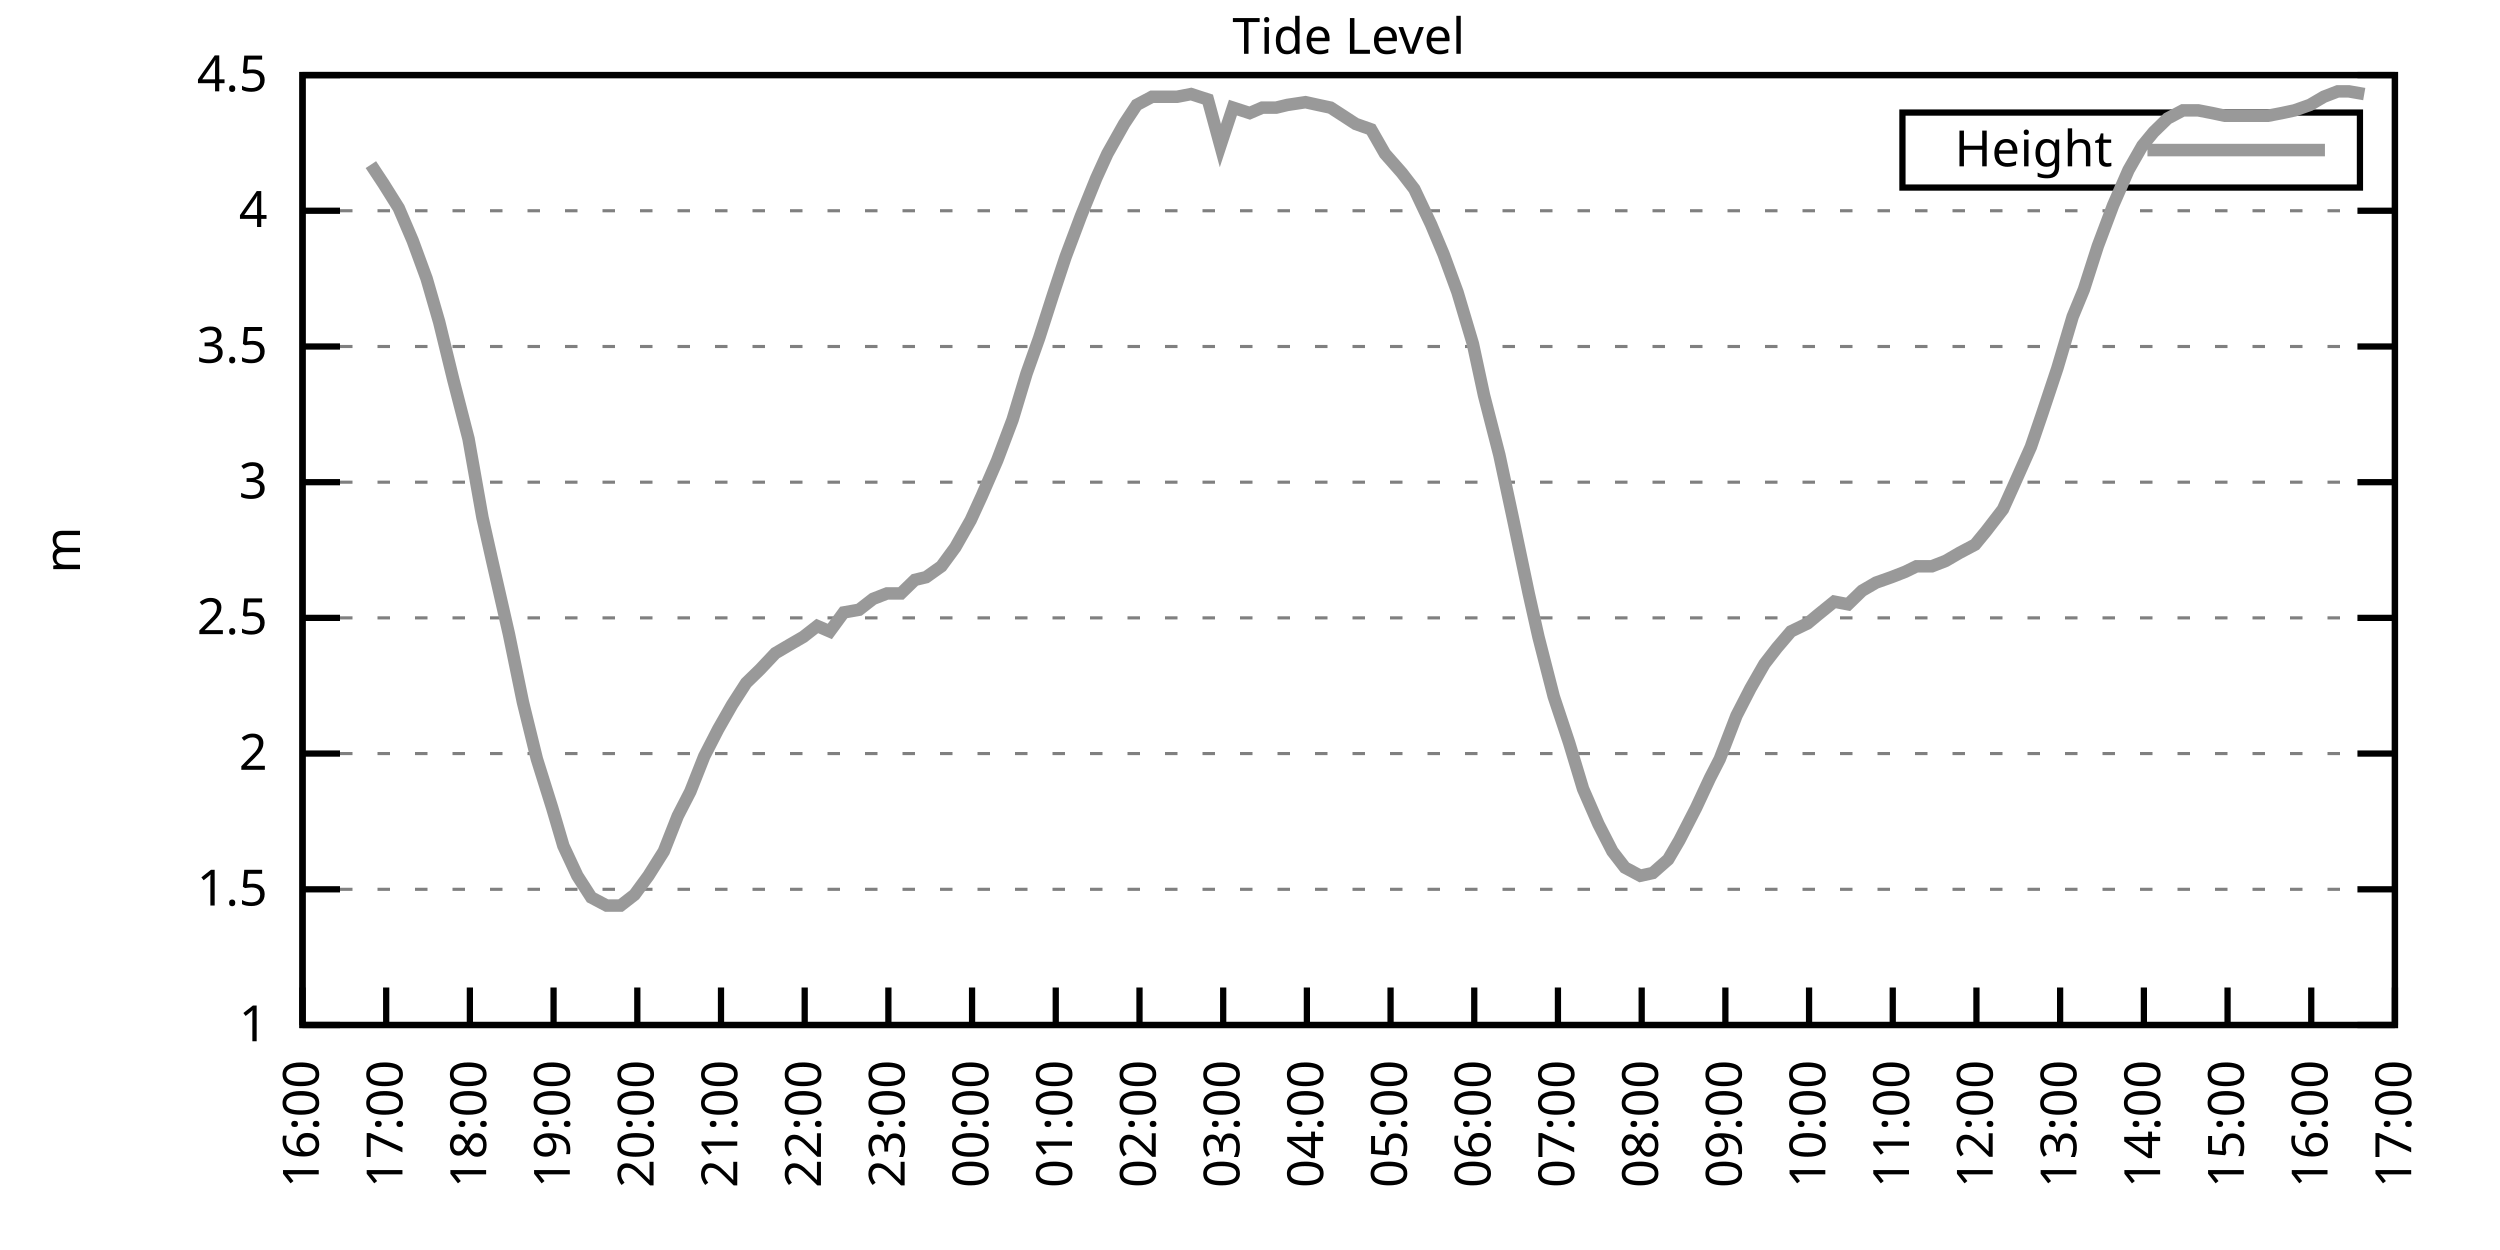
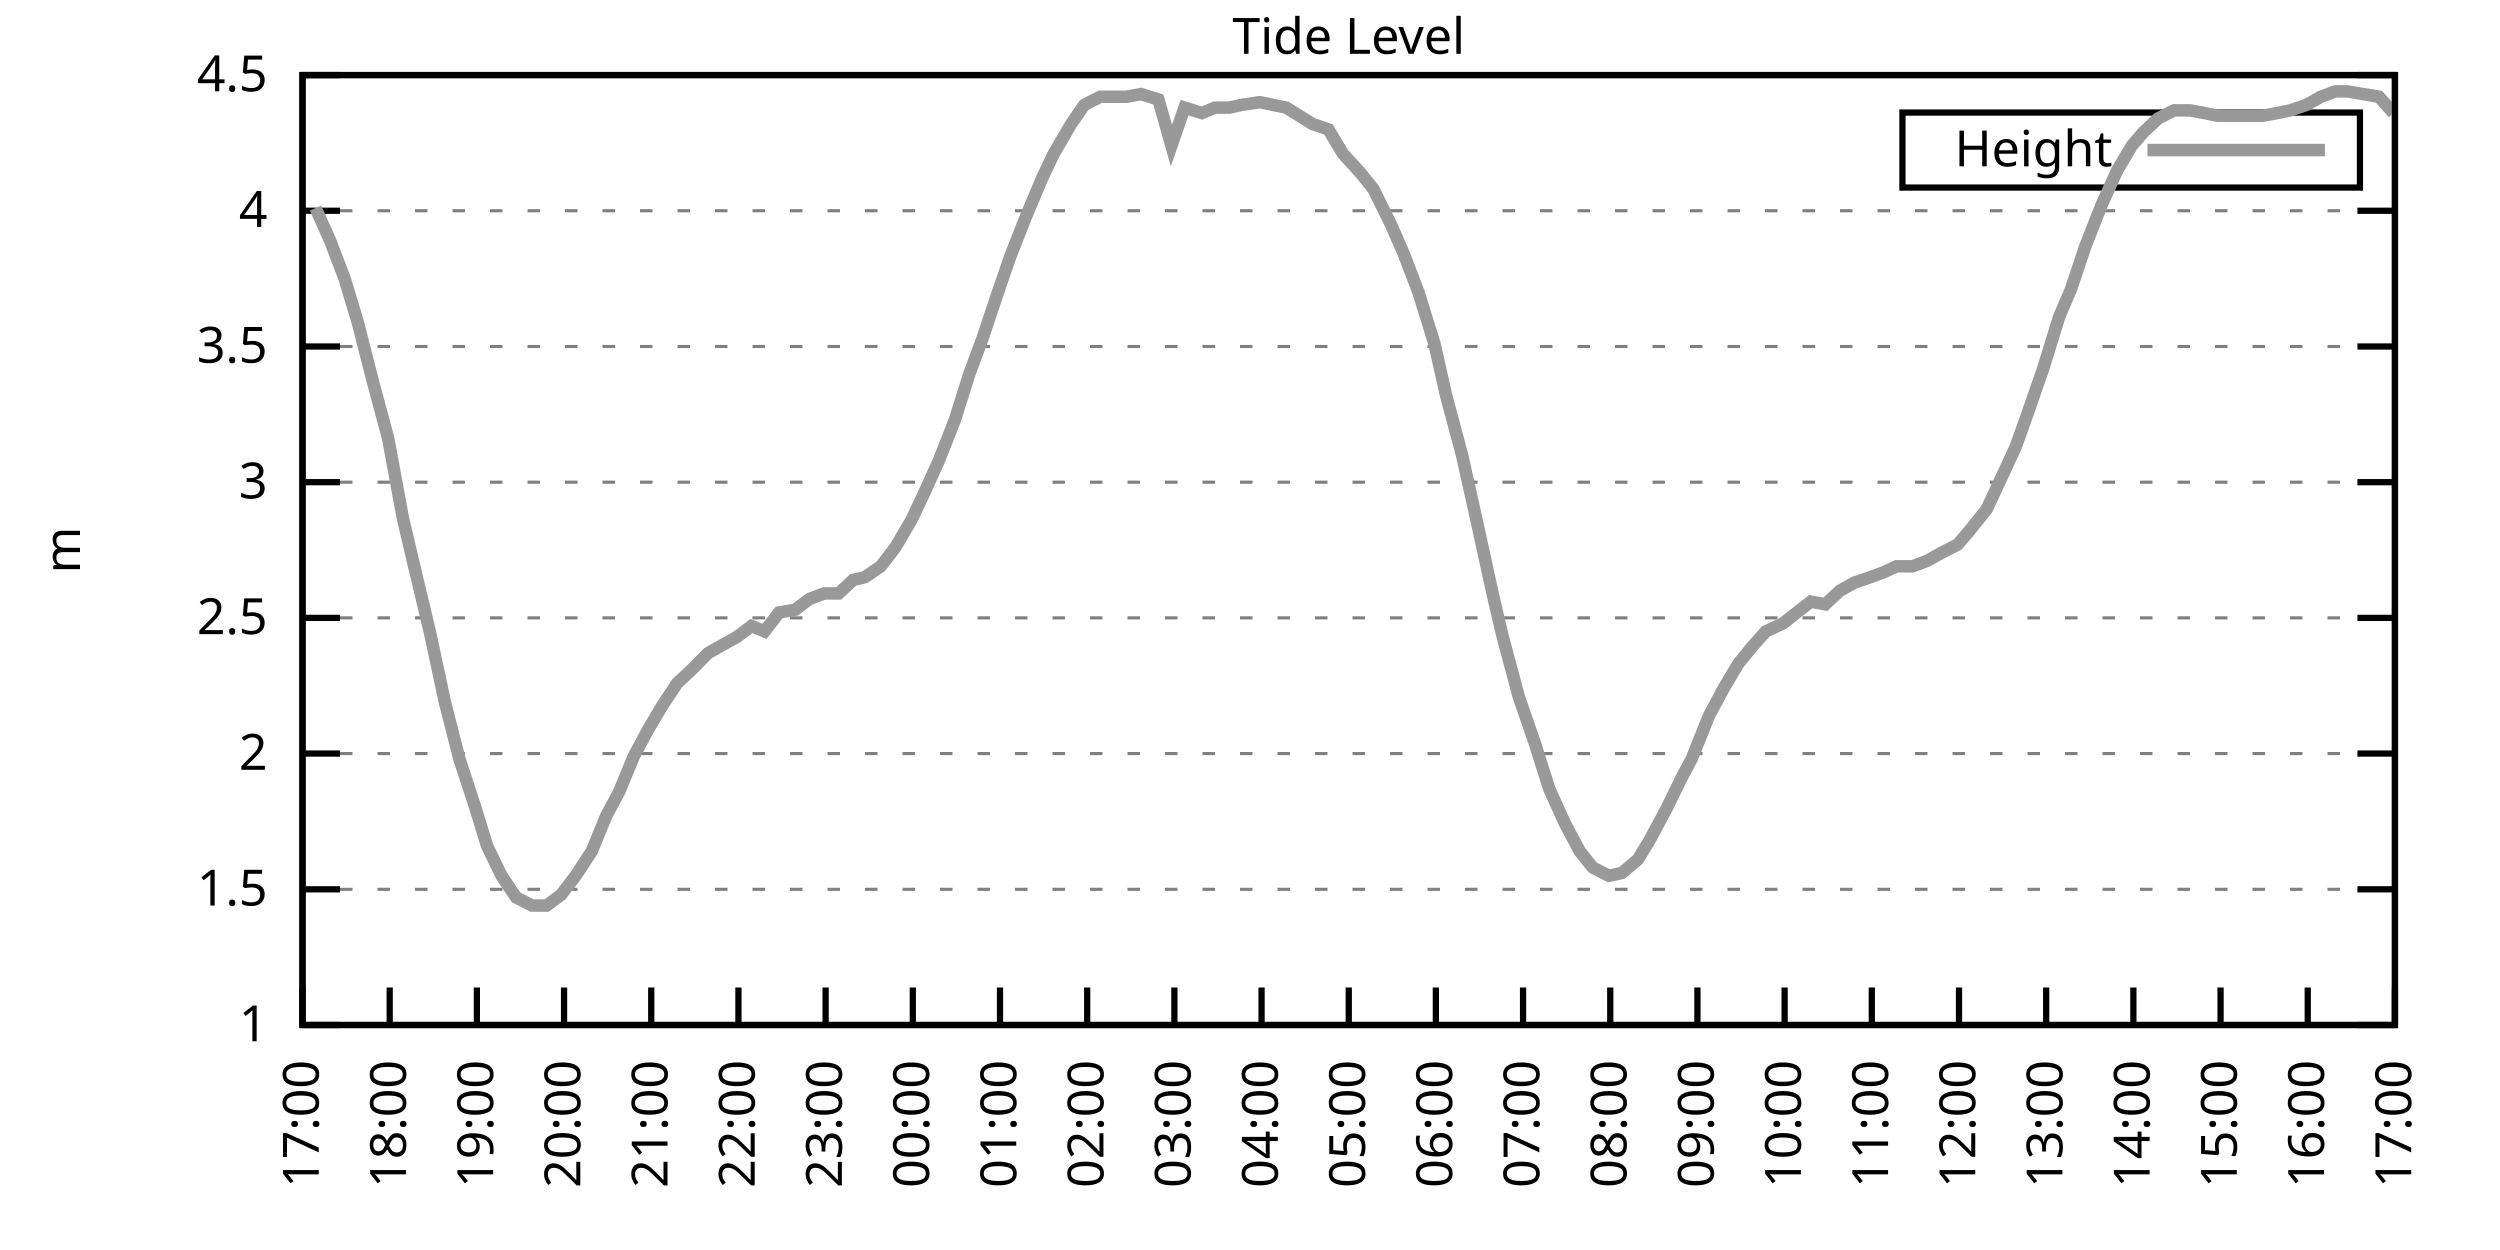
<svg xmlns="http://www.w3.org/2000/svg" xmlns:xlink="http://www.w3.org/1999/xlink" width="400" height="200" viewBox="0 0 400 200">
  <g id="gnuplot_canvas">
    <rect x="0" y="0" width="400" height="200" fill="none" />
    <defs>
      <circle id="gpDot" r="0.5" stroke-width="0.5" stroke="currentColor" />
      <path id="gpPt0" stroke-width="0.333" stroke="currentColor" d="M-1,0 h2 M0,-1 v2" />
      <path id="gpPt1" stroke-width="0.333" stroke="currentColor" d="M-1,-1 L1,1 M1,-1 L-1,1" />
      <path id="gpPt2" stroke-width="0.333" stroke="currentColor" d="M-1,0 L1,0 M0,-1 L0,1 M-1,-1 L1,1 M-1,1 L1,-1" />
      <rect id="gpPt3" stroke-width="0.333" stroke="currentColor" x="-1" y="-1" width="2" height="2" />
      <rect id="gpPt4" stroke-width="0.333" stroke="currentColor" fill="currentColor" x="-1" y="-1" width="2" height="2" />
      <circle id="gpPt5" stroke-width="0.333" stroke="currentColor" cx="0" cy="0" r="1" />
      <use xlink:href="#gpPt5" id="gpPt6" fill="currentColor" stroke="none" />
      <path id="gpPt7" stroke-width="0.333" stroke="currentColor" d="M0,-1.33 L-1.33,0.67 L1.33,0.67 z" />
      <use xlink:href="#gpPt7" id="gpPt8" fill="currentColor" stroke="none" />
      <use xlink:href="#gpPt7" id="gpPt9" stroke="currentColor" transform="rotate(180)" />
      <use xlink:href="#gpPt9" id="gpPt10" fill="currentColor" stroke="none" />
      <use xlink:href="#gpPt3" id="gpPt11" stroke="currentColor" transform="rotate(45)" />
      <use xlink:href="#gpPt11" id="gpPt12" fill="currentColor" stroke="none" />
      <path id="gpPt13" stroke-width="0.333" stroke="currentColor" d="M0,1.330 L1.265,0.411 L0.782,-1.067 L-0.782,-1.076 L-1.265,0.411 z" />
      <use xlink:href="#gpPt13" id="gpPt14" fill="currentColor" stroke="none" />
      <filter id="textbox" filterUnits="objectBoundingBox" x="0" y="0" height="1" width="1">
        <feFlood flood-color="white" flood-opacity="1" result="bgnd" />
        <feComposite in="SourceGraphic" in2="bgnd" operator="atop" />
      </filter>
      <filter id="greybox" filterUnits="objectBoundingBox" x="0" y="0" height="1" width="1">
        <feFlood flood-color="lightgrey" flood-opacity="1" result="grey" />
        <feComposite in="SourceGraphic" in2="grey" operator="atop" />
      </filter>
    </defs>
    <g fill="none" color="white" stroke="currentColor" stroke-width="1.00" stroke-linecap="butt" stroke-linejoin="miter">
</g>
    <g fill="none" color="black" stroke="currentColor" stroke-width="1.00" stroke-linecap="butt" stroke-linejoin="miter">
      <g stroke="none" shape-rendering="crispEdges">
        <polygon fill="rgb(255, 255, 255)" points="48.40,164.00 383.18,164.00 383.18,12.02 48.40,12.02 " />
      </g>
    </g>
    <g fill="none" color="black" stroke="currentColor" stroke-width="1.00" stroke-linecap="butt" stroke-linejoin="miter">
</g>
    <g fill="none" color="black" stroke="black" stroke-width="0.50" stroke-linecap="butt" stroke-linejoin="miter">
</g>
    <g fill="none" color="gray" stroke="currentColor" stroke-width="0.50" stroke-linecap="butt" stroke-linejoin="miter">
      <path stroke="gray" stroke-dasharray="2,4" class="gridline" d="M48.40,164.00 L383.19,164.00  " />
    </g>
    <g fill="none" color="gray" stroke="gray" stroke-width="1.00" stroke-linecap="butt" stroke-linejoin="miter">
</g>
    <g fill="none" color="black" stroke="currentColor" stroke-width="1.00" stroke-linecap="butt" stroke-linejoin="miter">
      <path stroke="black" d="M48.40,164.00 L54.40,164.00 M383.19,164.00 L377.19,164.00  " />
      <g transform="translate(42.80,166.60)" stroke="none" fill="black" font-family="Sans" font-size="8.00" text-anchor="end">
        <text>
          <tspan font-family="Sans"> 1</tspan>
        </text>
      </g>
    </g>
    <g fill="none" color="black" stroke="currentColor" stroke-width="1.00" stroke-linecap="butt" stroke-linejoin="miter">
</g>
    <g fill="none" color="black" stroke="black" stroke-width="0.50" stroke-linecap="butt" stroke-linejoin="miter">
</g>
    <g fill="none" color="gray" stroke="currentColor" stroke-width="0.50" stroke-linecap="butt" stroke-linejoin="miter">
      <path stroke="gray" stroke-dasharray="2,4" class="gridline" d="M48.40,142.29 L383.19,142.29  " />
    </g>
    <g fill="none" color="gray" stroke="gray" stroke-width="1.00" stroke-linecap="butt" stroke-linejoin="miter">
</g>
    <g fill="none" color="black" stroke="currentColor" stroke-width="1.00" stroke-linecap="butt" stroke-linejoin="miter">
      <path stroke="black" d="M48.40,142.29 L54.40,142.29 M383.19,142.29 L377.19,142.29  " />
      <g transform="translate(42.80,144.89)" stroke="none" fill="black" font-family="Sans" font-size="8.00" text-anchor="end">
        <text>
          <tspan font-family="Sans"> 1.5</tspan>
        </text>
      </g>
    </g>
    <g fill="none" color="black" stroke="currentColor" stroke-width="1.00" stroke-linecap="butt" stroke-linejoin="miter">
</g>
    <g fill="none" color="black" stroke="black" stroke-width="0.50" stroke-linecap="butt" stroke-linejoin="miter">
</g>
    <g fill="none" color="gray" stroke="currentColor" stroke-width="0.50" stroke-linecap="butt" stroke-linejoin="miter">
      <path stroke="gray" stroke-dasharray="2,4" class="gridline" d="M48.40,120.57 L383.19,120.57  " />
    </g>
    <g fill="none" color="gray" stroke="gray" stroke-width="1.00" stroke-linecap="butt" stroke-linejoin="miter">
</g>
    <g fill="none" color="black" stroke="currentColor" stroke-width="1.00" stroke-linecap="butt" stroke-linejoin="miter">
      <path stroke="black" d="M48.40,120.57 L54.40,120.57 M383.19,120.57 L377.19,120.57  " />
      <g transform="translate(42.80,123.17)" stroke="none" fill="black" font-family="Sans" font-size="8.00" text-anchor="end">
        <text>
          <tspan font-family="Sans"> 2</tspan>
        </text>
      </g>
    </g>
    <g fill="none" color="black" stroke="currentColor" stroke-width="1.00" stroke-linecap="butt" stroke-linejoin="miter">
</g>
    <g fill="none" color="black" stroke="black" stroke-width="0.50" stroke-linecap="butt" stroke-linejoin="miter">
</g>
    <g fill="none" color="gray" stroke="currentColor" stroke-width="0.50" stroke-linecap="butt" stroke-linejoin="miter">
      <path stroke="gray" stroke-dasharray="2,4" class="gridline" d="M48.40,98.86 L383.19,98.86  " />
    </g>
    <g fill="none" color="gray" stroke="gray" stroke-width="1.00" stroke-linecap="butt" stroke-linejoin="miter">
</g>
    <g fill="none" color="black" stroke="currentColor" stroke-width="1.00" stroke-linecap="butt" stroke-linejoin="miter">
      <path stroke="black" d="M48.40,98.86 L54.40,98.86 M383.19,98.86 L377.19,98.86  " />
      <g transform="translate(42.80,101.46)" stroke="none" fill="black" font-family="Sans" font-size="8.00" text-anchor="end">
        <text>
          <tspan font-family="Sans"> 2.5</tspan>
        </text>
      </g>
    </g>
    <g fill="none" color="black" stroke="currentColor" stroke-width="1.00" stroke-linecap="butt" stroke-linejoin="miter">
</g>
    <g fill="none" color="black" stroke="black" stroke-width="0.50" stroke-linecap="butt" stroke-linejoin="miter">
</g>
    <g fill="none" color="gray" stroke="currentColor" stroke-width="0.50" stroke-linecap="butt" stroke-linejoin="miter">
      <path stroke="gray" stroke-dasharray="2,4" class="gridline" d="M48.40,77.15 L383.19,77.15  " />
    </g>
    <g fill="none" color="gray" stroke="gray" stroke-width="1.00" stroke-linecap="butt" stroke-linejoin="miter">
</g>
    <g fill="none" color="black" stroke="currentColor" stroke-width="1.00" stroke-linecap="butt" stroke-linejoin="miter">
      <path stroke="black" d="M48.40,77.15 L54.40,77.15 M383.19,77.15 L377.19,77.15  " />
      <g transform="translate(42.80,79.75)" stroke="none" fill="black" font-family="Sans" font-size="8.00" text-anchor="end">
        <text>
          <tspan font-family="Sans"> 3</tspan>
        </text>
      </g>
    </g>
    <g fill="none" color="black" stroke="currentColor" stroke-width="1.00" stroke-linecap="butt" stroke-linejoin="miter">
</g>
    <g fill="none" color="black" stroke="black" stroke-width="0.50" stroke-linecap="butt" stroke-linejoin="miter">
</g>
    <g fill="none" color="gray" stroke="currentColor" stroke-width="0.50" stroke-linecap="butt" stroke-linejoin="miter">
      <path stroke="gray" stroke-dasharray="2,4" class="gridline" d="M48.40,55.44 L383.19,55.44  " />
    </g>
    <g fill="none" color="gray" stroke="gray" stroke-width="1.00" stroke-linecap="butt" stroke-linejoin="miter">
</g>
    <g fill="none" color="black" stroke="currentColor" stroke-width="1.00" stroke-linecap="butt" stroke-linejoin="miter">
      <path stroke="black" d="M48.40,55.44 L54.40,55.44 M383.19,55.44 L377.19,55.44  " />
      <g transform="translate(42.80,58.04)" stroke="none" fill="black" font-family="Sans" font-size="8.00" text-anchor="end">
        <text>
          <tspan font-family="Sans"> 3.5</tspan>
        </text>
      </g>
    </g>
    <g fill="none" color="black" stroke="currentColor" stroke-width="1.00" stroke-linecap="butt" stroke-linejoin="miter">
</g>
    <g fill="none" color="black" stroke="black" stroke-width="0.50" stroke-linecap="butt" stroke-linejoin="miter">
</g>
    <g fill="none" color="gray" stroke="currentColor" stroke-width="0.50" stroke-linecap="butt" stroke-linejoin="miter">
      <path stroke="gray" stroke-dasharray="2,4" class="gridline" d="M48.40,33.72 L383.19,33.72  " />
    </g>
    <g fill="none" color="gray" stroke="gray" stroke-width="1.00" stroke-linecap="butt" stroke-linejoin="miter">
</g>
    <g fill="none" color="black" stroke="currentColor" stroke-width="1.00" stroke-linecap="butt" stroke-linejoin="miter">
      <path stroke="black" d="M48.40,33.72 L54.40,33.72 M383.19,33.72 L377.19,33.72  " />
      <g transform="translate(42.80,36.32)" stroke="none" fill="black" font-family="Sans" font-size="8.00" text-anchor="end">
        <text>
          <tspan font-family="Sans"> 4</tspan>
        </text>
      </g>
    </g>
    <g fill="none" color="black" stroke="currentColor" stroke-width="1.00" stroke-linecap="butt" stroke-linejoin="miter">
</g>
    <g fill="none" color="black" stroke="black" stroke-width="0.50" stroke-linecap="butt" stroke-linejoin="miter">
</g>
    <g fill="none" color="gray" stroke="currentColor" stroke-width="0.50" stroke-linecap="butt" stroke-linejoin="miter">
      <path stroke="gray" stroke-dasharray="2,4" class="gridline" d="M48.40,12.01 L383.19,12.01  " />
    </g>
    <g fill="none" color="gray" stroke="gray" stroke-width="1.00" stroke-linecap="butt" stroke-linejoin="miter">
</g>
    <g fill="none" color="black" stroke="currentColor" stroke-width="1.00" stroke-linecap="butt" stroke-linejoin="miter">
      <path stroke="black" d="M48.40,12.01 L54.40,12.01 M383.19,12.01 L377.19,12.01  " />
      <g transform="translate(42.80,14.61)" stroke="none" fill="black" font-family="Sans" font-size="8.00" text-anchor="end">
        <text>
          <tspan font-family="Sans"> 4.5</tspan>
        </text>
      </g>
    </g>
    <g fill="none" color="black" stroke="currentColor" stroke-width="1.00" stroke-linecap="butt" stroke-linejoin="miter">
      <path stroke="black" d="M48.40,164.00 L48.40,158.00  " />
      <g transform="translate(51.00,169.60) rotate(270.00)" stroke="none" fill="black" font-family="Sans" font-size="8.00" text-anchor="end">
        <text>
-           <tspan font-family="Sans">16:00</tspan>
-         </text>
-       </g>
-     </g>
-     <g fill="none" color="black" stroke="currentColor" stroke-width="1.00" stroke-linecap="butt" stroke-linejoin="miter">
-       <path stroke="black" d="M61.79,164.00 L61.79,158.00  " />
-       <g transform="translate(64.39,169.60) rotate(270.00)" stroke="none" fill="black" font-family="Sans" font-size="8.00" text-anchor="end">
-         <text>
          <tspan font-family="Sans">17:00</tspan>
        </text>
      </g>
    </g>
    <g fill="none" color="black" stroke="currentColor" stroke-width="1.00" stroke-linecap="butt" stroke-linejoin="miter">
-       <path stroke="black" d="M75.18,164.00 L75.18,158.00  " />
-       <g transform="translate(77.78,169.60) rotate(270.00)" stroke="none" fill="black" font-family="Sans" font-size="8.00" text-anchor="end">
+       <path stroke="black" d="M62.35,164.00 L62.35,158.00  " />
+       <g transform="translate(64.95,169.60) rotate(270.00)" stroke="none" fill="black" font-family="Sans" font-size="8.00" text-anchor="end">
        <text>
          <tspan font-family="Sans">18:00</tspan>
        </text>
      </g>
    </g>
    <g fill="none" color="black" stroke="currentColor" stroke-width="1.00" stroke-linecap="butt" stroke-linejoin="miter">
-       <path stroke="black" d="M88.57,164.00 L88.57,158.00  " />
-       <g transform="translate(91.17,169.60) rotate(270.00)" stroke="none" fill="black" font-family="Sans" font-size="8.00" text-anchor="end">
+       <path stroke="black" d="M76.30,164.00 L76.30,158.00  " />
+       <g transform="translate(78.90,169.60) rotate(270.00)" stroke="none" fill="black" font-family="Sans" font-size="8.00" text-anchor="end">
        <text>
          <tspan font-family="Sans">19:00</tspan>
        </text>
      </g>
    </g>
    <g fill="none" color="black" stroke="currentColor" stroke-width="1.00" stroke-linecap="butt" stroke-linejoin="miter">
-       <path stroke="black" d="M101.97,164.00 L101.97,158.00  " />
-       <g transform="translate(104.57,169.60) rotate(270.00)" stroke="none" fill="black" font-family="Sans" font-size="8.00" text-anchor="end">
+       <path stroke="black" d="M90.25,164.00 L90.25,158.00  " />
+       <g transform="translate(92.85,169.60) rotate(270.00)" stroke="none" fill="black" font-family="Sans" font-size="8.00" text-anchor="end">
        <text>
          <tspan font-family="Sans">20:00</tspan>
        </text>
      </g>
    </g>
    <g fill="none" color="black" stroke="currentColor" stroke-width="1.00" stroke-linecap="butt" stroke-linejoin="miter">
-       <path stroke="black" d="M115.36,164.00 L115.36,158.00  " />
-       <g transform="translate(117.96,169.60) rotate(270.00)" stroke="none" fill="black" font-family="Sans" font-size="8.00" text-anchor="end">
+       <path stroke="black" d="M104.20,164.00 L104.20,158.00  " />
+       <g transform="translate(106.80,169.60) rotate(270.00)" stroke="none" fill="black" font-family="Sans" font-size="8.00" text-anchor="end">
        <text>
          <tspan font-family="Sans">21:00</tspan>
        </text>
      </g>
    </g>
    <g fill="none" color="black" stroke="currentColor" stroke-width="1.00" stroke-linecap="butt" stroke-linejoin="miter">
-       <path stroke="black" d="M128.75,164.00 L128.75,158.00  " />
-       <g transform="translate(131.35,169.60) rotate(270.00)" stroke="none" fill="black" font-family="Sans" font-size="8.00" text-anchor="end">
+       <path stroke="black" d="M118.15,164.00 L118.15,158.00  " />
+       <g transform="translate(120.75,169.60) rotate(270.00)" stroke="none" fill="black" font-family="Sans" font-size="8.00" text-anchor="end">
        <text>
          <tspan font-family="Sans">22:00</tspan>
        </text>
      </g>
    </g>
    <g fill="none" color="black" stroke="currentColor" stroke-width="1.00" stroke-linecap="butt" stroke-linejoin="miter">
-       <path stroke="black" d="M142.14,164.00 L142.14,158.00  " />
-       <g transform="translate(144.74,169.60) rotate(270.00)" stroke="none" fill="black" font-family="Sans" font-size="8.00" text-anchor="end">
+       <path stroke="black" d="M132.10,164.00 L132.10,158.00  " />
+       <g transform="translate(134.70,169.60) rotate(270.00)" stroke="none" fill="black" font-family="Sans" font-size="8.00" text-anchor="end">
        <text>
          <tspan font-family="Sans">23:00</tspan>
        </text>
      </g>
    </g>
    <g fill="none" color="black" stroke="currentColor" stroke-width="1.00" stroke-linecap="butt" stroke-linejoin="miter">
-       <path stroke="black" d="M155.53,164.00 L155.53,158.00  " />
-       <g transform="translate(158.13,169.60) rotate(270.00)" stroke="none" fill="black" font-family="Sans" font-size="8.00" text-anchor="end">
+       <path stroke="black" d="M146.05,164.00 L146.05,158.00  " />
+       <g transform="translate(148.65,169.60) rotate(270.00)" stroke="none" fill="black" font-family="Sans" font-size="8.00" text-anchor="end">
        <text>
          <tspan font-family="Sans">00:00</tspan>
        </text>
      </g>
    </g>
    <g fill="none" color="black" stroke="currentColor" stroke-width="1.00" stroke-linecap="butt" stroke-linejoin="miter">
-       <path stroke="black" d="M168.92,164.00 L168.92,158.00  " />
-       <g transform="translate(171.52,169.60) rotate(270.00)" stroke="none" fill="black" font-family="Sans" font-size="8.00" text-anchor="end">
+       <path stroke="black" d="M160.00,164.00 L160.00,158.00  " />
+       <g transform="translate(162.60,169.60) rotate(270.00)" stroke="none" fill="black" font-family="Sans" font-size="8.00" text-anchor="end">
        <text>
          <tspan font-family="Sans">01:00</tspan>
        </text>
      </g>
    </g>
    <g fill="none" color="black" stroke="currentColor" stroke-width="1.00" stroke-linecap="butt" stroke-linejoin="miter">
-       <path stroke="black" d="M182.32,164.00 L182.32,158.00  " />
-       <g transform="translate(184.92,169.60) rotate(270.00)" stroke="none" fill="black" font-family="Sans" font-size="8.00" text-anchor="end">
+       <path stroke="black" d="M173.95,164.00 L173.95,158.00  " />
+       <g transform="translate(176.55,169.60) rotate(270.00)" stroke="none" fill="black" font-family="Sans" font-size="8.00" text-anchor="end">
        <text>
          <tspan font-family="Sans">02:00</tspan>
        </text>
      </g>
    </g>
    <g fill="none" color="black" stroke="currentColor" stroke-width="1.00" stroke-linecap="butt" stroke-linejoin="miter">
-       <path stroke="black" d="M195.71,164.00 L195.71,158.00  " />
-       <g transform="translate(198.31,169.60) rotate(270.00)" stroke="none" fill="black" font-family="Sans" font-size="8.00" text-anchor="end">
+       <path stroke="black" d="M187.90,164.00 L187.90,158.00  " />
+       <g transform="translate(190.50,169.60) rotate(270.00)" stroke="none" fill="black" font-family="Sans" font-size="8.00" text-anchor="end">
        <text>
          <tspan font-family="Sans">03:00</tspan>
        </text>
      </g>
    </g>
    <g fill="none" color="black" stroke="currentColor" stroke-width="1.00" stroke-linecap="butt" stroke-linejoin="miter">
-       <path stroke="black" d="M209.10,164.00 L209.10,158.00  " />
-       <g transform="translate(211.70,169.60) rotate(270.00)" stroke="none" fill="black" font-family="Sans" font-size="8.00" text-anchor="end">
+       <path stroke="black" d="M201.85,164.00 L201.85,158.00  " />
+       <g transform="translate(204.45,169.60) rotate(270.00)" stroke="none" fill="black" font-family="Sans" font-size="8.00" text-anchor="end">
        <text>
          <tspan font-family="Sans">04:00</tspan>
        </text>
      </g>
    </g>
    <g fill="none" color="black" stroke="currentColor" stroke-width="1.00" stroke-linecap="butt" stroke-linejoin="miter">
-       <path stroke="black" d="M222.49,164.00 L222.49,158.00  " />
-       <g transform="translate(225.09,169.60) rotate(270.00)" stroke="none" fill="black" font-family="Sans" font-size="8.00" text-anchor="end">
+       <path stroke="black" d="M215.80,164.00 L215.80,158.00  " />
+       <g transform="translate(218.40,169.60) rotate(270.00)" stroke="none" fill="black" font-family="Sans" font-size="8.00" text-anchor="end">
        <text>
          <tspan font-family="Sans">05:00</tspan>
        </text>
      </g>
    </g>
    <g fill="none" color="black" stroke="currentColor" stroke-width="1.00" stroke-linecap="butt" stroke-linejoin="miter">
-       <path stroke="black" d="M235.88,164.00 L235.88,158.00  " />
-       <g transform="translate(238.48,169.60) rotate(270.00)" stroke="none" fill="black" font-family="Sans" font-size="8.00" text-anchor="end">
+       <path stroke="black" d="M229.74,164.00 L229.74,158.00  " />
+       <g transform="translate(232.34,169.60) rotate(270.00)" stroke="none" fill="black" font-family="Sans" font-size="8.00" text-anchor="end">
        <text>
          <tspan font-family="Sans">06:00</tspan>
        </text>
      </g>
    </g>
    <g fill="none" color="black" stroke="currentColor" stroke-width="1.00" stroke-linecap="butt" stroke-linejoin="miter">
-       <path stroke="black" d="M249.27,164.00 L249.27,158.00  " />
-       <g transform="translate(251.87,169.60) rotate(270.00)" stroke="none" fill="black" font-family="Sans" font-size="8.00" text-anchor="end">
+       <path stroke="black" d="M243.69,164.00 L243.69,158.00  " />
+       <g transform="translate(246.29,169.60) rotate(270.00)" stroke="none" fill="black" font-family="Sans" font-size="8.00" text-anchor="end">
        <text>
          <tspan font-family="Sans">07:00</tspan>
        </text>
      </g>
    </g>
    <g fill="none" color="black" stroke="currentColor" stroke-width="1.00" stroke-linecap="butt" stroke-linejoin="miter">
-       <path stroke="black" d="M262.67,164.00 L262.67,158.00  " />
-       <g transform="translate(265.27,169.60) rotate(270.00)" stroke="none" fill="black" font-family="Sans" font-size="8.00" text-anchor="end">
+       <path stroke="black" d="M257.64,164.00 L257.64,158.00  " />
+       <g transform="translate(260.24,169.60) rotate(270.00)" stroke="none" fill="black" font-family="Sans" font-size="8.00" text-anchor="end">
        <text>
          <tspan font-family="Sans">08:00</tspan>
        </text>
      </g>
    </g>
    <g fill="none" color="black" stroke="currentColor" stroke-width="1.00" stroke-linecap="butt" stroke-linejoin="miter">
-       <path stroke="black" d="M276.06,164.00 L276.06,158.00  " />
-       <g transform="translate(278.66,169.60) rotate(270.00)" stroke="none" fill="black" font-family="Sans" font-size="8.00" text-anchor="end">
+       <path stroke="black" d="M271.59,164.00 L271.59,158.00  " />
+       <g transform="translate(274.19,169.60) rotate(270.00)" stroke="none" fill="black" font-family="Sans" font-size="8.00" text-anchor="end">
        <text>
          <tspan font-family="Sans">09:00</tspan>
        </text>
      </g>
    </g>
    <g fill="none" color="black" stroke="currentColor" stroke-width="1.00" stroke-linecap="butt" stroke-linejoin="miter">
-       <path stroke="black" d="M289.45,164.00 L289.45,158.00  " />
-       <g transform="translate(292.05,169.60) rotate(270.00)" stroke="none" fill="black" font-family="Sans" font-size="8.00" text-anchor="end">
+       <path stroke="black" d="M285.54,164.00 L285.54,158.00  " />
+       <g transform="translate(288.14,169.60) rotate(270.00)" stroke="none" fill="black" font-family="Sans" font-size="8.00" text-anchor="end">
        <text>
          <tspan font-family="Sans">10:00</tspan>
        </text>
      </g>
    </g>
    <g fill="none" color="black" stroke="currentColor" stroke-width="1.00" stroke-linecap="butt" stroke-linejoin="miter">
-       <path stroke="black" d="M302.84,164.00 L302.84,158.00  " />
-       <g transform="translate(305.44,169.60) rotate(270.00)" stroke="none" fill="black" font-family="Sans" font-size="8.00" text-anchor="end">
+       <path stroke="black" d="M299.49,164.00 L299.49,158.00  " />
+       <g transform="translate(302.09,169.60) rotate(270.00)" stroke="none" fill="black" font-family="Sans" font-size="8.00" text-anchor="end">
        <text>
          <tspan font-family="Sans">11:00</tspan>
        </text>
      </g>
    </g>
    <g fill="none" color="black" stroke="currentColor" stroke-width="1.00" stroke-linecap="butt" stroke-linejoin="miter">
-       <path stroke="black" d="M316.23,164.00 L316.23,158.00  " />
-       <g transform="translate(318.83,169.60) rotate(270.00)" stroke="none" fill="black" font-family="Sans" font-size="8.00" text-anchor="end">
+       <path stroke="black" d="M313.44,164.00 L313.44,158.00  " />
+       <g transform="translate(316.04,169.60) rotate(270.00)" stroke="none" fill="black" font-family="Sans" font-size="8.00" text-anchor="end">
        <text>
          <tspan font-family="Sans">12:00</tspan>
        </text>
      </g>
    </g>
    <g fill="none" color="black" stroke="currentColor" stroke-width="1.00" stroke-linecap="butt" stroke-linejoin="miter">
-       <path stroke="black" d="M329.62,164.00 L329.62,158.00  " />
-       <g transform="translate(332.22,169.60) rotate(270.00)" stroke="none" fill="black" font-family="Sans" font-size="8.00" text-anchor="end">
+       <path stroke="black" d="M327.39,164.00 L327.39,158.00  " />
+       <g transform="translate(329.99,169.60) rotate(270.00)" stroke="none" fill="black" font-family="Sans" font-size="8.00" text-anchor="end">
        <text>
          <tspan font-family="Sans">13:00</tspan>
        </text>
      </g>
    </g>
    <g fill="none" color="black" stroke="currentColor" stroke-width="1.00" stroke-linecap="butt" stroke-linejoin="miter">
-       <path stroke="black" d="M343.02,164.00 L343.02,158.00  " />
-       <g transform="translate(345.62,169.60) rotate(270.00)" stroke="none" fill="black" font-family="Sans" font-size="8.00" text-anchor="end">
+       <path stroke="black" d="M341.34,164.00 L341.34,158.00  " />
+       <g transform="translate(343.94,169.60) rotate(270.00)" stroke="none" fill="black" font-family="Sans" font-size="8.00" text-anchor="end">
        <text>
          <tspan font-family="Sans">14:00</tspan>
        </text>
      </g>
    </g>
    <g fill="none" color="black" stroke="currentColor" stroke-width="1.00" stroke-linecap="butt" stroke-linejoin="miter">
-       <path stroke="black" d="M356.41,164.00 L356.41,158.00  " />
-       <g transform="translate(359.01,169.60) rotate(270.00)" stroke="none" fill="black" font-family="Sans" font-size="8.00" text-anchor="end">
+       <path stroke="black" d="M355.29,164.00 L355.29,158.00  " />
+       <g transform="translate(357.89,169.60) rotate(270.00)" stroke="none" fill="black" font-family="Sans" font-size="8.00" text-anchor="end">
        <text>
          <tspan font-family="Sans">15:00</tspan>
        </text>
      </g>
    </g>
    <g fill="none" color="black" stroke="currentColor" stroke-width="1.00" stroke-linecap="butt" stroke-linejoin="miter">
-       <path stroke="black" d="M369.80,164.00 L369.80,158.00  " />
-       <g transform="translate(372.40,169.60) rotate(270.00)" stroke="none" fill="black" font-family="Sans" font-size="8.00" text-anchor="end">
+       <path stroke="black" d="M369.24,164.00 L369.24,158.00  " />
+       <g transform="translate(371.84,169.60) rotate(270.00)" stroke="none" fill="black" font-family="Sans" font-size="8.00" text-anchor="end">
        <text>
          <tspan font-family="Sans">16:00</tspan>
        </text>
      </g>
    </g>
    <g fill="none" color="black" stroke="currentColor" stroke-width="1.00" stroke-linecap="butt" stroke-linejoin="miter">
      <path stroke="black" d="M383.19,164.00 L383.19,158.00  " />
      <g transform="translate(385.79,169.60) rotate(270.00)" stroke="none" fill="black" font-family="Sans" font-size="8.00" text-anchor="end">
        <text>
          <tspan font-family="Sans">17:00</tspan>
        </text>
      </g>
    </g>
    <g fill="none" color="black" stroke="currentColor" stroke-width="1.00" stroke-linecap="butt" stroke-linejoin="miter">
</g>
    <g fill="none" color="black" stroke="currentColor" stroke-width="1.00" stroke-linecap="butt" stroke-linejoin="miter">
      <path stroke="black" d="M48.40,12.01 L48.40,164.00 L383.19,164.00 L383.19,12.01 L48.40,12.01 Z  " />
    </g>
    <g fill="none" color="black" stroke="currentColor" stroke-width="1.00" stroke-linecap="butt" stroke-linejoin="miter">
</g>
    <g fill="none" color="black" stroke="currentColor" stroke-width="1.00" stroke-linecap="butt" stroke-linejoin="miter">
      <path stroke="black" d="M304.39,30.01 L304.39,18.01 L377.59,18.01 L377.59,30.01 L304.39,30.01 Z  " />
    </g>
    <g id="Tide_level_plot_1">
      <g fill="none" color="white" stroke="black" stroke-width="2.00" stroke-linecap="butt" stroke-linejoin="miter">
</g>
      <g fill="none" color="black" stroke="currentColor" stroke-width="2.00" stroke-linecap="butt" stroke-linejoin="miter">
        <g transform="translate(337.99,26.61)" stroke="none" fill="black" font-family="Sans" font-size="8.00" text-anchor="end">
          <text>
            <tspan font-family="Sans">Height</tspan>
          </text>
        </g>
      </g>
      <g fill="none" color="black" stroke="currentColor" stroke-width="2.00" stroke-linecap="butt" stroke-linejoin="miter">
-         <path stroke="rgb(153, 153, 153)" d="M343.59,24.01 L371.99,24.01 M59.34,26.34 L61.35,29.38 L63.80,33.29 L66.03,38.50 L68.26,44.58 L70.27,51.53   L72.50,60.65 L74.96,70.20 L77.19,82.79 L78.75,89.74 L81.43,101.47 L83.66,112.32 L85.90,121.44 L88.35,129.26   L90.14,135.34 L92.37,140.12 L94.60,143.59 L97.06,144.89 L99.29,144.89 L101.52,143.16 L103.75,140.12 L106.21,136.21   L108.44,130.56 L110.45,126.65 L112.68,121.01 L114.91,116.67 L117.14,112.76 L119.38,109.28 L121.61,107.11 L124.06,104.51   L126.29,103.20 L128.53,101.90 L130.76,100.16 L132.77,101.03 L135.00,97.99 L137.45,97.56 L139.69,95.82 L141.92,94.95   L144.15,94.95 L146.38,92.78 L148.17,92.35 L150.62,90.61 L152.85,87.57 L155.31,83.23 L157.10,79.32 L159.55,73.67   L162.01,67.16 L164.24,59.78 L166.25,54.13 L168.48,47.18 L170.49,41.11 L172.94,34.59 L175.40,28.51 L177.18,24.60   L179.86,19.83 L181.87,16.79 L184.32,15.48 L186.33,15.48 L188.34,15.48 L190.57,15.05 L193.25,15.92 L195.26,23.30   L197.27,17.22 L199.95,18.09 L201.96,17.22 L204.19,17.22 L205.97,16.79 L208.88,16.35 L210.88,16.79 L212.89,17.22   L214.90,18.52 L216.91,19.83 L219.37,20.70 L221.60,24.60 L224.28,27.64 L226.29,30.25 L228.96,35.89 L230.97,40.67   L233.20,46.75 L235.66,55.00 L237.44,63.25 L239.90,72.81 L242.13,83.23 L244.59,94.95 L246.15,101.90 L248.60,111.45   L251.06,118.84 L253.29,126.22 L255.75,131.86 L257.98,136.21 L259.99,138.81 L262.44,140.12 L264.45,139.68 L266.91,137.51   L268.69,134.47 L271.37,129.26 L273.60,124.48 L275.16,121.44 L277.84,114.49 L280.07,110.15 L282.31,106.24 L284.32,103.64   L286.55,101.03 L289.23,99.73 L290.79,98.43 L293.47,96.26 L295.70,96.69 L297.93,94.52 L300.16,93.22 L302.62,92.35   L304.85,91.48 L306.63,90.61 L309.09,90.61 L311.32,89.74 L313.55,88.44 L316.01,87.14 L317.79,84.97 L320.47,81.49   L322.04,78.02 L324.94,71.50 L326.72,66.29 L329.18,58.91 L331.63,50.66 L333.42,46.32 L335.65,39.37 L338.10,32.85   L340.56,27.21 L342.79,23.30 L344.58,21.13 L346.81,18.96 L349.26,17.66 L351.72,17.66 L353.95,18.09 L355.96,18.52   L358.19,18.52 L360.42,18.52 L362.88,18.52 L365.11,18.09 L367.12,17.66 L369.58,16.79 L371.81,15.48 L374.04,14.62   L375.82,14.62 L378.28,15.05  " />
+         <path stroke="rgb(153, 153, 153)" d="M343.59,24.01 L371.99,24.01 M50.49,33.29 L52.82,38.50 L55.14,44.58 L57.23,51.53 L59.56,60.65 L62.12,70.20   L64.44,82.79 L66.07,89.74 L68.86,101.47 L71.18,112.32 L73.51,121.44 L76.07,129.26 L77.93,135.34 L80.25,140.12   L82.58,143.59 L85.13,144.89 L87.46,144.89 L89.78,143.16 L92.11,140.12 L94.67,136.21 L96.99,130.56 L99.08,126.65   L101.41,121.01 L103.73,116.67 L106.06,112.76 L108.38,109.28 L110.71,107.11 L113.27,104.51 L115.59,103.20 L117.92,101.90   L120.24,100.16 L122.33,101.03 L124.66,97.99 L127.22,97.56 L129.54,95.82 L131.87,94.95 L134.19,94.95 L136.51,92.78   L138.37,92.35 L140.93,90.61 L143.26,87.57 L145.81,83.23 L147.67,79.32 L150.23,73.67 L152.79,67.16 L155.11,59.78   L157.21,54.13 L159.53,47.18 L161.62,41.11 L164.18,34.59 L166.74,28.51 L168.60,24.60 L171.39,19.83 L173.48,16.79   L176.04,15.48 L178.13,15.48 L180.22,15.48 L182.55,15.05 L185.34,15.92 L187.43,23.30 L189.52,17.22 L192.31,18.09   L194.41,17.22 L196.73,17.22 L198.59,16.79 L201.61,16.35 L203.71,16.79 L205.80,17.22 L207.89,18.52 L209.98,19.83   L212.54,20.70 L214.87,24.60 L217.65,27.64 L219.75,30.25 L222.54,35.89 L224.63,40.67 L226.95,46.75 L229.51,55.00   L231.37,63.25 L233.93,72.81 L236.25,83.23 L238.81,94.95 L240.44,101.90 L243.00,111.45 L245.55,118.84 L247.88,126.22   L250.44,131.86 L252.76,136.21 L254.85,138.81 L257.41,140.12 L259.50,139.68 L262.06,137.51 L263.92,134.47 L266.71,129.26   L269.04,124.48 L270.66,121.44 L273.45,114.49 L275.78,110.15 L278.10,106.24 L280.20,103.64 L282.52,101.03 L285.31,99.73   L286.94,98.43 L289.73,96.26 L292.05,96.69 L294.38,94.52 L296.70,93.22 L299.26,92.35 L301.58,91.48 L303.44,90.61   L306.00,90.61 L308.33,89.74 L310.65,88.44 L313.21,87.14 L315.07,84.97 L317.86,81.49 L319.49,78.02 L322.51,71.50   L324.37,66.29 L326.93,58.91 L329.48,50.66 L331.34,46.32 L333.67,39.37 L336.23,32.85 L338.78,27.21 L341.11,23.30   L342.97,21.13 L345.29,18.96 L347.85,17.66 L350.41,17.66 L352.73,18.09 L354.83,18.52 L357.15,18.52 L359.48,18.52   L362.03,18.52 L364.36,18.09 L366.45,17.66 L369.01,16.79 L371.33,15.48 L373.66,14.62 L375.52,14.62 L378.08,15.05   L380.63,15.48 L382.96,18.09  " />
      </g>
    </g>
    <g fill="none" color="black" stroke="currentColor" stroke-width="2.00" stroke-linecap="butt" stroke-linejoin="miter">
</g>
    <g fill="none" color="black" stroke="black" stroke-width="1.00" stroke-linecap="butt" stroke-linejoin="miter">
</g>
    <g fill="none" color="black" stroke="currentColor" stroke-width="1.00" stroke-linecap="butt" stroke-linejoin="miter">
      <path stroke="black" d="M48.40,12.01 L48.40,164.00 L383.19,164.00 L383.19,12.01 L48.40,12.01 Z  " />
      <g transform="translate(12.80,88.01) rotate(270.00)" stroke="none" fill="black" font-family="Sans" font-size="8.00" text-anchor="middle">
        <text>
          <tspan font-family="Sans">m</tspan>
        </text>
      </g>
    </g>
    <g fill="none" color="black" stroke="currentColor" stroke-width="1.00" stroke-linecap="butt" stroke-linejoin="miter">
</g>
    <g fill="none" color="black" stroke="currentColor" stroke-width="1.00" stroke-linecap="butt" stroke-linejoin="miter">
      <g transform="translate(215.79,8.61)" stroke="none" fill="black" font-family="Sans" font-size="8.00" text-anchor="middle">
        <text>
          <tspan font-family="Sans">Tide Level</tspan>
        </text>
      </g>
    </g>
    <g fill="none" color="black" stroke="currentColor" stroke-width="1.00" stroke-linecap="butt" stroke-linejoin="miter">
</g>
  </g>
</svg>
